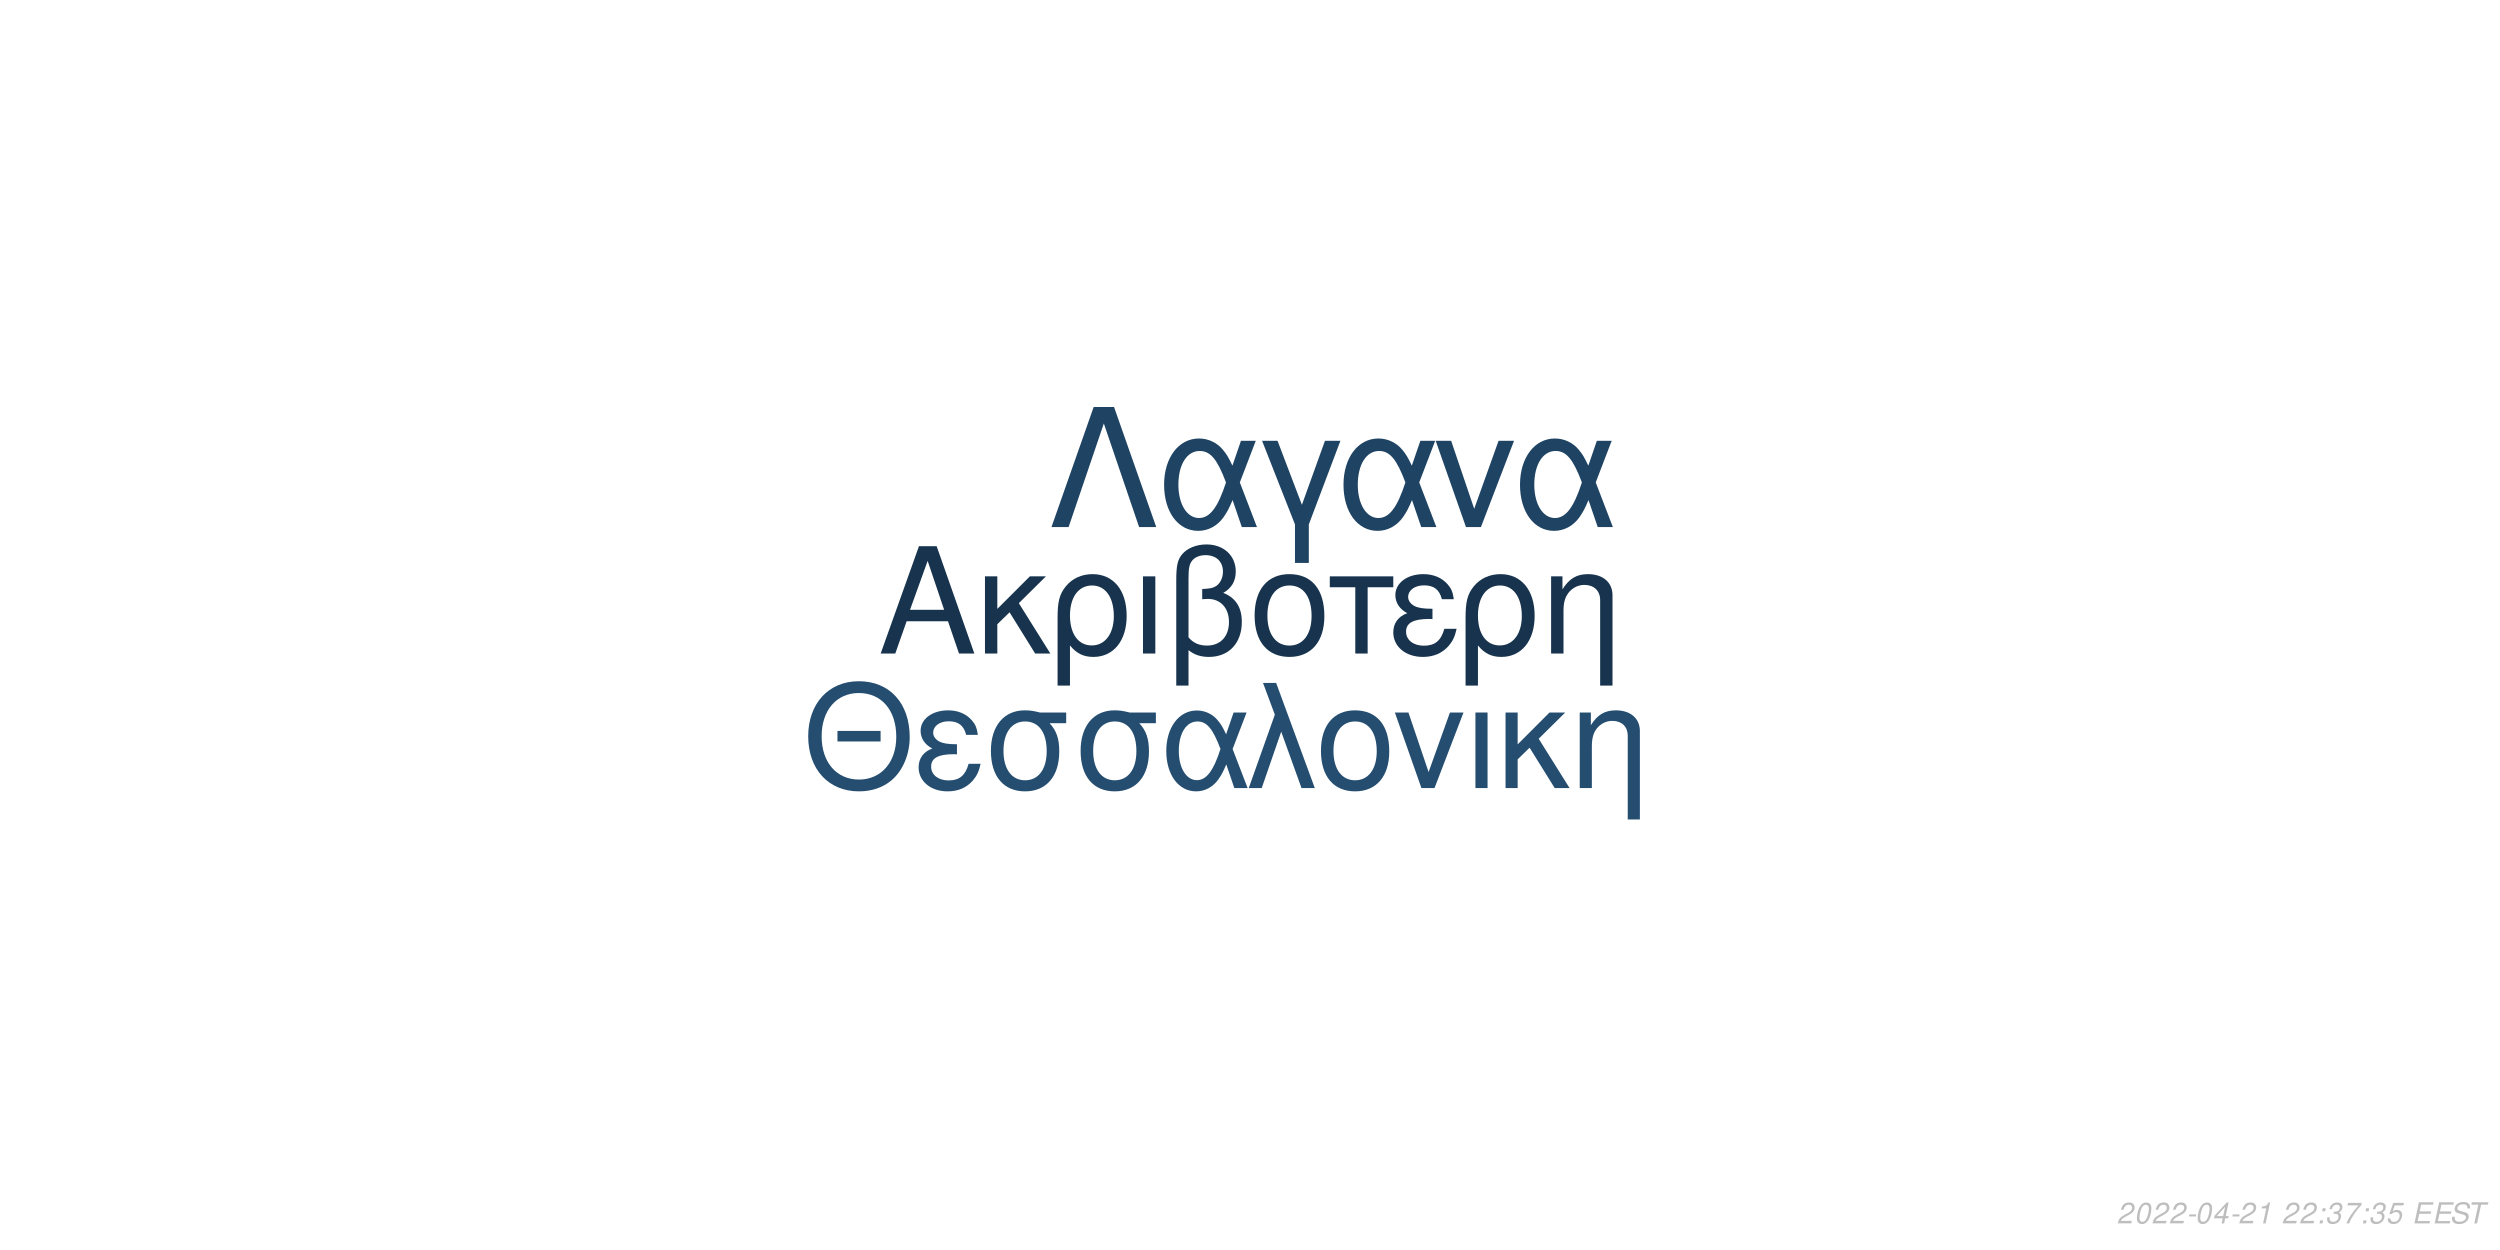
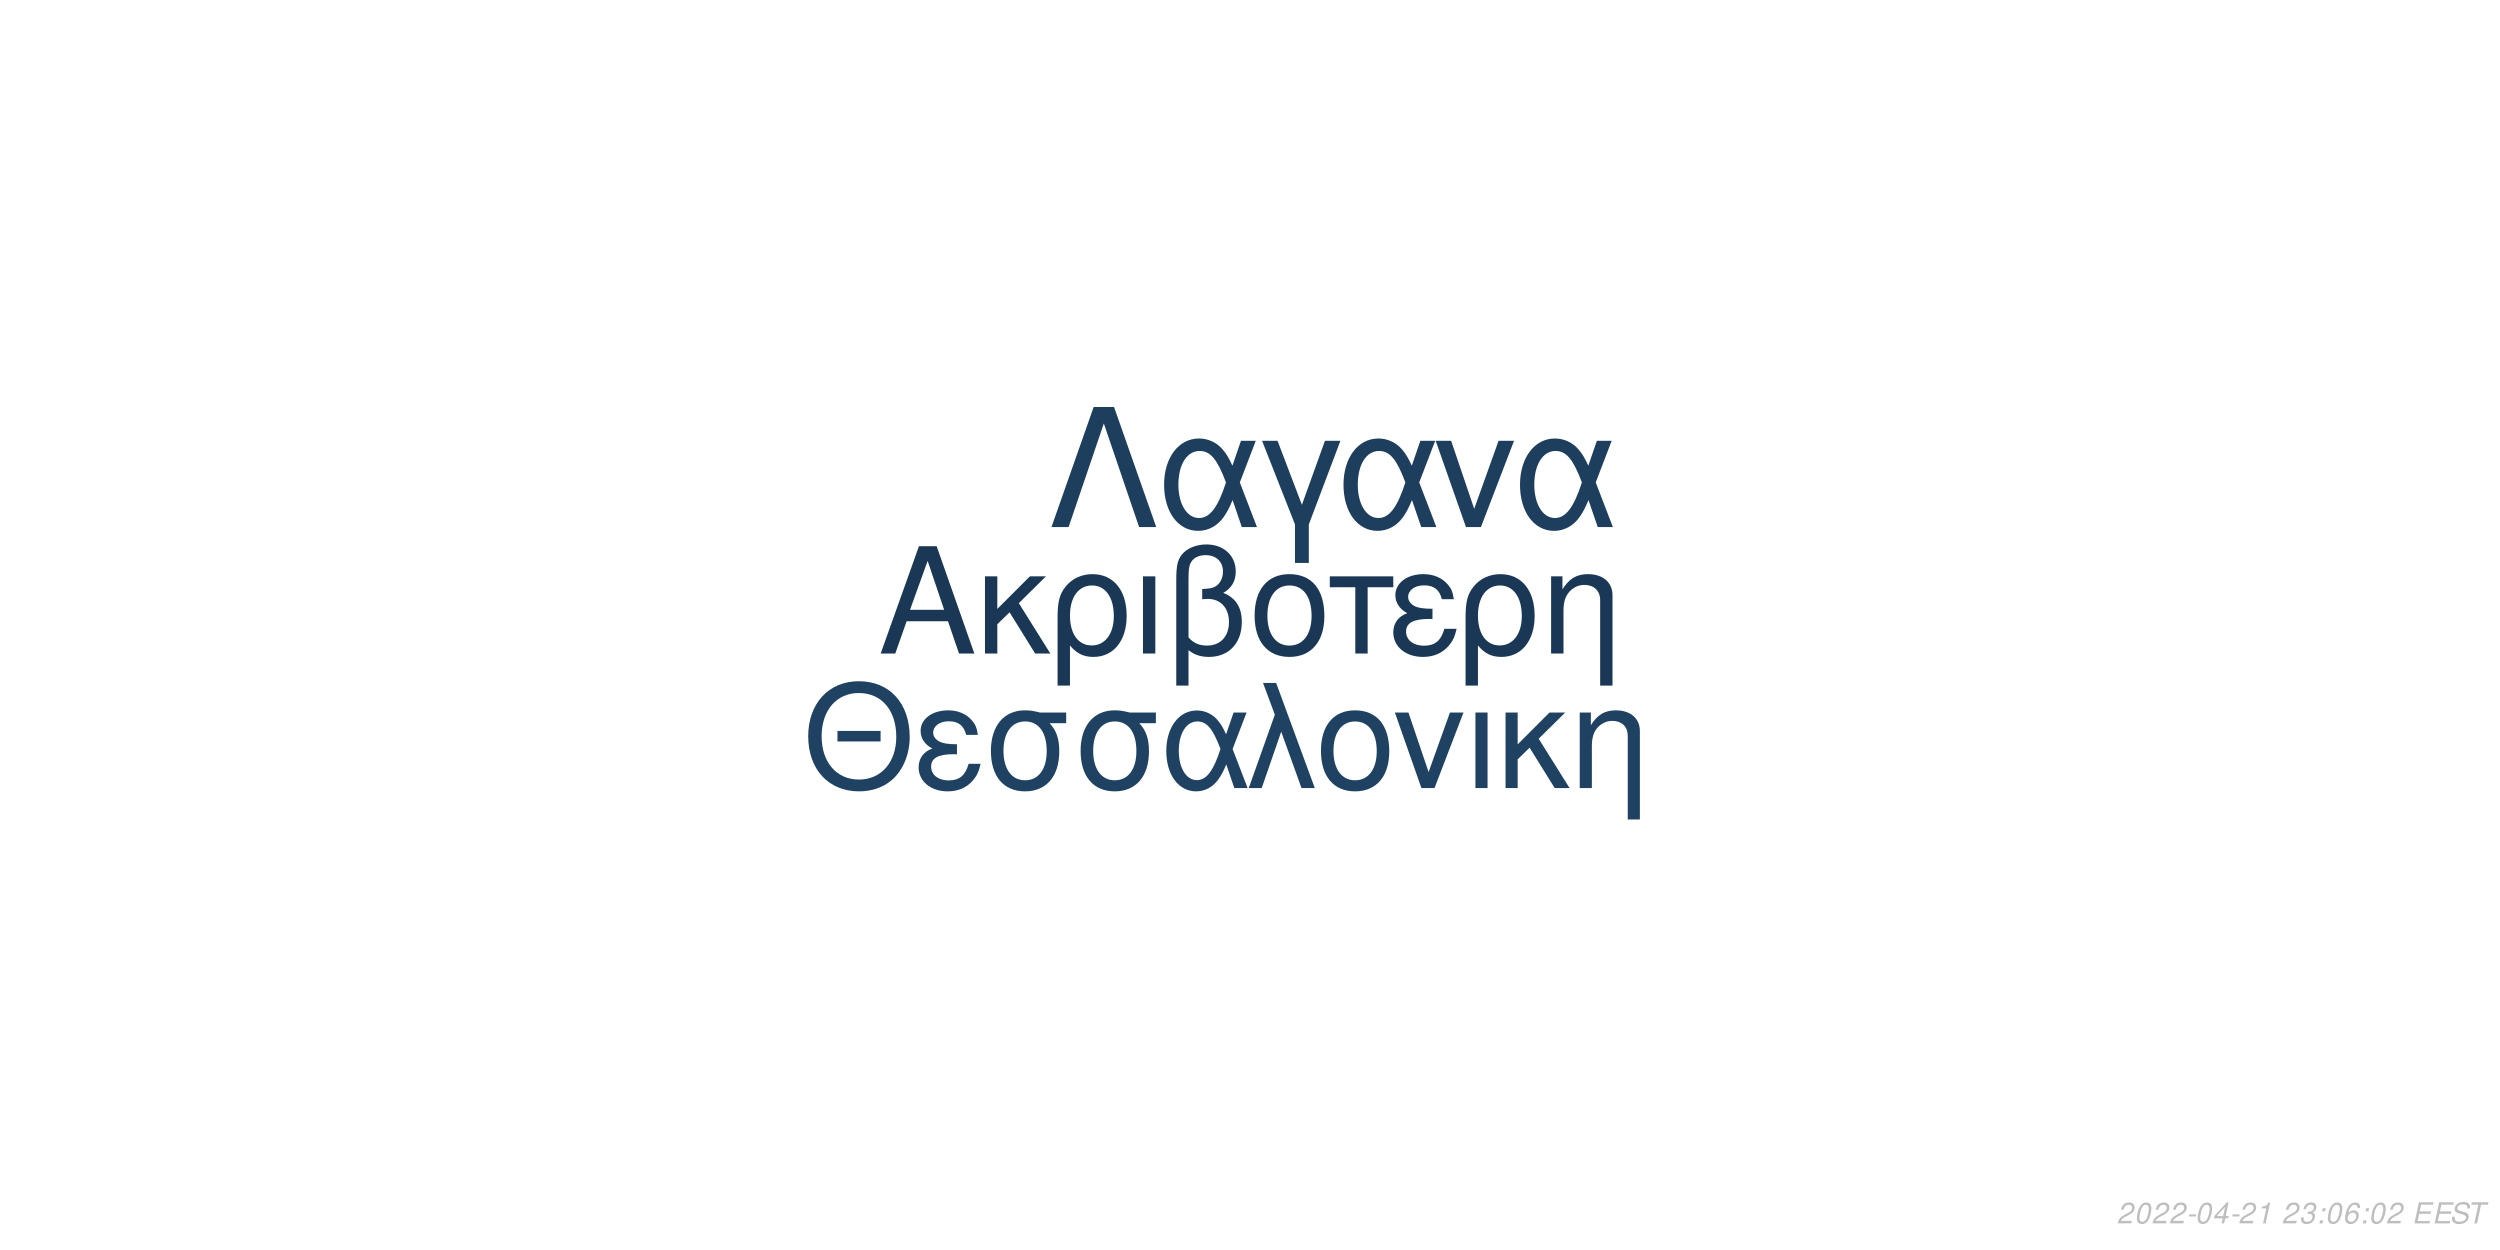
<svg xmlns="http://www.w3.org/2000/svg" xmlns:xlink="http://www.w3.org/1999/xlink" width="864pt" height="432pt" viewBox="0 0 864 432" version="1.1">
  <defs>
    <g>
      <symbol overflow="visible" id="glyph0-0">
        <path style="stroke:none;" d="" />
      </symbol>
      <symbol overflow="visible" id="glyph0-1">
        <path style="stroke:none;" d="M 24.125 -11.141 L 27.938 0 L 33.234 0 L 20.203 -37.094 L 14.094 -37.094 L 0.859 0 L 5.906 0 L 9.828 -11.141 Z M 22.797 -15.109 L 11 -15.109 L 17.094 -32.016 Z M 22.797 -15.109 " />
      </symbol>
      <symbol overflow="visible" id="glyph0-2">
        <path style="stroke:none;" d="M 7.172 -15.422 L 7.172 -26.672 L 2.906 -26.672 L 2.906 0 L 7.172 0 L 7.172 -10.125 L 11.406 -14.25 L 20.25 0 L 25.5 0 L 14.609 -17.406 L 23.969 -26.672 L 18.422 -26.672 Z M 7.172 -15.422 " />
      </symbol>
      <symbol overflow="visible" id="glyph0-3">
        <path style="stroke:none;" d="M 3 11.094 L 7.281 11.094 L 7.281 -2.797 C 9.516 -0.047 11.953 1.172 15.375 1.172 C 22.344 1.172 26.875 -4.422 26.875 -13.031 C 26.875 -21.891 22.297 -27.438 15.062 -27.438 C 11.297 -27.438 7.984 -25.906 5.797 -23.156 C 3.672 -20.516 3 -17.969 3 -12.359 Z M 14.906 -23.516 C 19.547 -23.516 22.438 -19.438 22.438 -12.922 C 22.438 -6.812 19.391 -2.797 14.812 -2.797 C 10.172 -2.797 7.281 -6.766 7.281 -13.125 C 7.281 -19.484 10.234 -23.516 14.906 -23.516 Z M 14.906 -23.516 " />
      </symbol>
      <symbol overflow="visible" id="glyph0-4">
        <path style="stroke:none;" d="M 3.516 0 L 7.781 0 L 7.781 -26.672 L 3.516 -26.672 Z M 3.516 0 " />
      </symbol>
      <symbol overflow="visible" id="glyph0-5">
        <path style="stroke:none;" d="M 4.016 11.094 L 8.25 11.094 L 8.25 -1.172 C 10.172 0.406 12.422 1.172 15.312 1.172 C 22.188 1.172 26.672 -3.609 26.672 -10.891 C 26.672 -15.984 24.578 -19.234 20.25 -20.969 C 23.109 -22.547 24.578 -25.031 24.578 -28.344 C 24.578 -33.844 20.406 -37.703 14.453 -37.703 C 10.938 -37.703 7.734 -36.391 6 -34.25 C 4.484 -32.422 4.016 -30.328 4.016 -25.391 Z M 8.25 -25.656 C 8.25 -29.359 8.5 -30.844 9.469 -32.062 C 10.375 -33.281 12.156 -34 14.094 -34 C 17.812 -34 20.156 -31.812 20.156 -28.297 C 20.156 -25.953 18.984 -23.812 17.297 -23.047 C 16.281 -22.547 15.469 -22.438 12.984 -22.297 L 12.984 -18.781 C 13.734 -18.828 14.344 -18.875 14.969 -18.875 C 19.344 -18.875 22.234 -15.719 22.234 -10.891 C 22.234 -5.906 19.281 -2.75 14.656 -2.75 C 11.953 -2.75 9.922 -3.609 8.25 -5.594 Z M 8.25 -25.656 " />
      </symbol>
      <symbol overflow="visible" id="glyph0-6">
        <path style="stroke:none;" d="M 14.094 -27.438 C 6.562 -27.438 2.094 -22.094 2.094 -13.125 C 2.094 -4.125 6.562 1.172 14.141 1.172 C 21.672 1.172 26.203 -4.172 26.203 -12.922 C 26.203 -22.188 21.828 -27.438 14.094 -27.438 Z M 14.141 -23.516 C 18.938 -23.516 21.781 -19.594 21.781 -12.984 C 21.781 -6.672 18.828 -2.75 14.141 -2.75 C 9.422 -2.75 6.516 -6.672 6.516 -13.125 C 6.516 -19.594 9.422 -23.516 14.141 -23.516 Z M 14.141 -23.516 " />
      </symbol>
      <symbol overflow="visible" id="glyph0-7">
        <path style="stroke:none;" d="M 7.891 0 L 12.156 0 L 12.156 -22.906 L 21.016 -22.906 L 21.016 -26.672 L -0.922 -26.672 L -0.922 -22.906 L 7.891 -22.906 Z M 7.891 0 " />
      </symbol>
      <symbol overflow="visible" id="glyph0-8">
        <path style="stroke:none;" d="M 14.562 -15.469 C 11.344 -15.469 9.562 -15.781 8.297 -16.438 C 6.922 -17.203 6.156 -18.328 6.156 -19.547 C 6.156 -21.891 8.453 -23.562 11.656 -23.562 C 15.062 -23.562 16.953 -22.094 17.812 -18.781 L 21.938 -18.781 C 21.578 -21.266 21.062 -22.5 19.797 -23.922 C 17.812 -26.203 14.906 -27.438 11.453 -27.438 C 5.797 -27.438 1.734 -24.375 1.734 -20.203 C 1.734 -17.609 3.156 -15.375 5.859 -13.938 C 2.797 -12.875 1.016 -10.484 1.016 -7.328 C 1.016 -2.391 5.297 1.172 11.25 1.172 C 14.969 1.172 17.906 -0.109 20.156 -2.641 C 21.578 -4.328 22.297 -5.797 22.906 -8.547 L 18.672 -8.547 C 17.5 -4.422 15.422 -2.703 11.609 -2.703 C 7.938 -2.703 5.438 -4.688 5.438 -7.578 C 5.438 -10.578 7.938 -11.953 13.484 -11.953 C 13.641 -11.953 14.094 -11.953 14.562 -11.906 Z M 14.562 -15.469 " />
      </symbol>
      <symbol overflow="visible" id="glyph0-9">
        <path style="stroke:none;" d="M 3.562 -26.672 L 3.562 0 L 7.844 0 L 7.844 -14.703 C 7.844 -17.906 8.5 -19.891 10.031 -21.531 C 11.406 -22.953 13.188 -23.719 15.062 -23.719 C 18.375 -23.719 20.516 -21.672 20.516 -18.469 L 20.516 11.094 L 24.781 11.094 L 24.781 -20.156 C 24.781 -24.578 21.469 -27.438 16.328 -27.438 C 12.359 -27.438 9.828 -25.906 7.484 -22.188 L 7.484 -26.672 Z M 3.562 -26.672 " />
      </symbol>
      <symbol overflow="visible" id="glyph1-0">
        <path style="stroke:none;" d="" />
      </symbol>
      <symbol overflow="visible" id="glyph1-1">
        <path style="stroke:none;" d="M 26.859 -19.734 L 11.953 -19.734 L 11.953 -16.094 L 26.859 -16.094 Z M 19.328 -36.922 C 8.922 -36.922 1.844 -29.25 1.844 -17.891 C 1.844 -6.484 8.875 1.141 19.391 1.141 C 23.812 1.141 27.703 -0.203 30.641 -2.688 C 34.578 -6.031 36.922 -11.656 36.922 -17.594 C 36.922 -29.297 30 -36.922 19.328 -36.922 Z M 19.328 -32.844 C 27.203 -32.844 32.281 -26.906 32.281 -17.688 C 32.281 -8.922 27.062 -2.938 19.391 -2.938 C 11.609 -2.938 6.484 -8.922 6.484 -17.891 C 6.484 -26.859 11.609 -32.844 19.328 -32.844 Z M 19.328 -32.844 " />
      </symbol>
      <symbol overflow="visible" id="glyph1-2">
        <path style="stroke:none;" d="M 14.25 -15.141 C 11.109 -15.141 9.375 -15.453 8.125 -16.094 C 6.781 -16.844 6.031 -17.938 6.031 -19.141 C 6.031 -21.422 8.266 -23.078 11.406 -23.078 C 14.75 -23.078 16.594 -21.625 17.438 -18.391 L 21.469 -18.391 C 21.125 -20.828 20.625 -22.031 19.391 -23.422 C 17.438 -25.656 14.594 -26.859 11.219 -26.859 C 5.688 -26.859 1.688 -23.875 1.688 -19.781 C 1.688 -17.234 3.094 -15.047 5.734 -13.656 C 2.734 -12.609 1 -10.266 1 -7.172 C 1 -2.344 5.188 1.141 11.016 1.141 C 14.656 1.141 17.547 -0.094 19.734 -2.594 C 21.125 -4.234 21.828 -5.688 22.422 -8.375 L 18.281 -8.375 C 17.141 -4.328 15.094 -2.641 11.359 -2.641 C 7.766 -2.641 5.328 -4.578 5.328 -7.422 C 5.328 -10.359 7.766 -11.703 13.203 -11.703 C 13.359 -11.703 13.797 -11.703 14.25 -11.656 Z M 14.25 -15.141 " />
      </symbol>
      <symbol overflow="visible" id="glyph1-3">
        <path style="stroke:none;" d="M 29 -26.109 L 19.938 -26.109 C 17.594 -26.703 16.438 -26.859 14.703 -26.859 C 7.469 -26.859 2.984 -21.469 2.984 -12.859 C 2.984 -4.031 7.375 1.141 14.797 1.141 C 22.172 1.141 26.609 -4.078 26.609 -12.656 C 26.609 -17.047 25.656 -19.828 23.266 -22.422 L 29 -22.422 Z M 14.797 -23.016 C 19.531 -23.016 22.266 -19.234 22.266 -12.75 C 22.266 -6.531 19.438 -2.688 14.797 -2.688 C 10.172 -2.688 7.328 -6.531 7.328 -12.859 C 7.328 -19.188 10.172 -23.016 14.797 -23.016 Z M 14.797 -23.016 " />
      </symbol>
      <symbol overflow="visible" id="glyph1-4">
        <path style="stroke:none;" d="M 29.344 -26.109 L 24.859 -26.109 L 22.266 -18.578 C 21.125 -21.031 20.484 -22.125 19.328 -23.469 C 17.547 -25.609 14.906 -26.812 12.156 -26.812 C 5.984 -26.812 1.594 -20.984 1.594 -12.812 C 1.594 -4.578 5.828 1.141 11.906 1.141 C 14.953 1.141 17.734 -0.344 19.625 -3.047 C 20.672 -4.531 21.281 -5.688 22.328 -8.172 L 25.109 0 L 29.703 0 L 24.516 -13.5 Z M 20.328 -13.5 C 17.891 -5.922 15.453 -2.734 12.156 -2.734 C 8.516 -2.734 5.922 -6.922 5.922 -12.812 C 5.922 -18.938 8.516 -23.016 12.359 -23.016 C 15.594 -23.016 17.688 -20.531 20.328 -13.5 Z M 20.328 -13.5 " />
      </symbol>
      <symbol overflow="visible" id="glyph1-5">
        <path style="stroke:none;" d="M 1.094 0 L 5.578 0 L 12.312 -19.484 L 19.328 0 L 23.922 0 L 10.562 -36.328 L 6.031 -36.328 L 10.109 -25.359 Z M 1.094 0 " />
      </symbol>
      <symbol overflow="visible" id="glyph1-6">
        <path style="stroke:none;" d="M 13.797 -26.859 C 6.422 -26.859 2.047 -21.625 2.047 -12.859 C 2.047 -4.031 6.422 1.141 13.859 1.141 C 21.234 1.141 25.656 -4.078 25.656 -12.656 C 25.656 -21.719 21.375 -26.859 13.797 -26.859 Z M 13.859 -23.016 C 18.531 -23.016 21.328 -19.188 21.328 -12.703 C 21.328 -6.531 18.438 -2.688 13.859 -2.688 C 9.219 -2.688 6.375 -6.531 6.375 -12.859 C 6.375 -19.188 9.219 -23.016 13.859 -23.016 Z M 13.859 -23.016 " />
      </symbol>
      <symbol overflow="visible" id="glyph1-7">
        <path style="stroke:none;" d="M 14.297 0 L 24.312 -26.109 L 19.625 -26.109 L 12.25 -5.531 L 5.281 -26.109 L 0.594 -26.109 L 9.766 0 Z M 14.297 0 " />
      </symbol>
      <symbol overflow="visible" id="glyph1-8">
        <path style="stroke:none;" d="M 3.438 0 L 7.625 0 L 7.625 -26.109 L 3.438 -26.109 Z M 3.438 0 " />
      </symbol>
      <symbol overflow="visible" id="glyph1-9">
        <path style="stroke:none;" d="M 7.031 -15.094 L 7.031 -26.109 L 2.844 -26.109 L 2.844 0 L 7.031 0 L 7.031 -9.922 L 11.156 -13.953 L 19.828 0 L 24.969 0 L 14.297 -17.047 L 23.469 -26.109 L 18.031 -26.109 Z M 7.031 -15.094 " />
      </symbol>
      <symbol overflow="visible" id="glyph1-10">
        <path style="stroke:none;" d="M 3.484 -26.109 L 3.484 0 L 7.672 0 L 7.672 -14.406 C 7.672 -17.547 8.328 -19.484 9.812 -21.078 C 11.156 -22.469 12.906 -23.219 14.75 -23.219 C 17.984 -23.219 20.078 -21.234 20.078 -18.094 L 20.078 10.859 L 24.266 10.859 L 24.266 -19.734 C 24.266 -24.062 21.031 -26.859 16 -26.859 C 12.109 -26.859 9.609 -25.359 7.328 -21.719 L 7.328 -26.109 Z M 3.484 -26.109 " />
      </symbol>
      <symbol overflow="visible" id="glyph2-0">
        <path style="stroke:none;" d="" />
      </symbol>
      <symbol overflow="visible" id="glyph2-1">
        <path style="stroke:none;" d="M 22.531 -41.484 L 15.484 -41.484 L 0.906 0 L 6.828 0 L 19 -35.797 L 31.188 0 L 37.109 0 Z M 22.531 -41.484 " />
      </symbol>
      <symbol overflow="visible" id="glyph2-2">
        <path style="stroke:none;" d="M 33.516 -29.812 L 28.391 -29.812 L 25.438 -21.219 C 24.125 -24.016 23.391 -25.266 22.078 -26.797 C 20.031 -29.25 17.016 -30.609 13.891 -30.609 C 6.828 -30.609 1.828 -23.953 1.828 -14.625 C 1.828 -5.234 6.656 1.312 13.594 1.312 C 17.078 1.312 20.266 -0.391 22.422 -3.469 C 23.609 -5.172 24.297 -6.484 25.5 -9.328 L 28.688 0 L 33.922 0 L 28 -15.422 Z M 23.219 -15.422 C 20.422 -6.766 17.641 -3.125 13.891 -3.125 C 9.734 -3.125 6.766 -7.906 6.766 -14.625 C 6.766 -21.625 9.734 -26.297 14.109 -26.297 C 17.812 -26.297 20.203 -23.453 23.219 -15.422 Z M 23.219 -15.422 " />
      </symbol>
      <symbol overflow="visible" id="glyph2-3">
        <path style="stroke:none;" d="M 12.062 12.406 L 16.844 12.406 L 16.844 -0.906 L 27.766 -29.812 L 22.422 -29.812 L 14.453 -7.688 L 6.031 -29.812 L 0.688 -29.812 L 12.062 -0.906 Z M 12.062 12.406 " />
      </symbol>
      <symbol overflow="visible" id="glyph2-4">
        <path style="stroke:none;" d="M 16.328 0 L 27.766 -29.812 L 22.422 -29.812 L 14 -6.312 L 6.031 -29.812 L 0.688 -29.812 L 11.156 0 Z M 16.328 0 " />
      </symbol>
      <symbol overflow="visible" id="glyph3-0">
        <path style="stroke:none;" d="" />
      </symbol>
      <symbol overflow="visible" id="glyph3-1">
        <path style="stroke:none;" d="M 5.234 -0.875 L 1.469 -0.875 C 1.641 -1.375 2.203 -1.891 3.109 -2.344 L 4.234 -2.938 C 5.562 -3.625 6.219 -4.469 6.219 -5.484 C 6.219 -5.938 6.062 -6.359 5.797 -6.656 C 5.469 -7.047 4.984 -7.234 4.312 -7.234 C 2.766 -7.234 1.891 -6.453 1.484 -4.734 L 2.375 -4.734 C 2.484 -5.188 2.609 -5.484 2.797 -5.75 C 3.094 -6.203 3.609 -6.453 4.188 -6.453 C 4.891 -6.453 5.344 -6.031 5.344 -5.375 C 5.344 -4.703 4.859 -4.094 4.016 -3.656 L 2.984 -3.125 C 1.234 -2.188 0.797 -1.656 0.344 -0.016 L 5.047 -0.016 Z M 5.234 -0.875 " />
      </symbol>
      <symbol overflow="visible" id="glyph3-2">
        <path style="stroke:none;" d="M 4.203 -7.234 C 3.375 -7.234 2.688 -6.812 2.125 -5.984 C 1.484 -5.047 0.984 -3.188 0.984 -1.734 C 0.984 -1.109 1.172 -0.562 1.484 -0.266 C 1.797 0.047 2.281 0.234 2.766 0.234 C 3.625 0.234 4.281 -0.156 4.859 -1.016 C 5.516 -1.953 6 -3.797 6 -5.266 C 6 -6.5 5.328 -7.234 4.203 -7.234 Z M 4.094 -6.453 C 4.734 -6.453 5.125 -5.984 5.125 -5.156 C 5.125 -4.203 4.781 -2.625 4.406 -1.812 C 3.984 -0.938 3.516 -0.547 2.875 -0.547 C 2.25 -0.547 1.875 -1.031 1.875 -1.828 C 1.875 -2.797 2.203 -4.344 2.594 -5.203 C 2.984 -6.047 3.453 -6.453 4.094 -6.453 Z M 4.094 -6.453 " />
      </symbol>
      <symbol overflow="visible" id="glyph3-3">
        <path style="stroke:none;" d="M 3.516 -3.125 L 1.125 -3.125 L 0.969 -2.406 L 3.359 -2.406 Z M 3.516 -3.125 " />
      </symbol>
      <symbol overflow="visible" id="glyph3-4">
        <path style="stroke:none;" d="M 3.625 -1.75 L 3.266 0 L 4.141 0 L 4.516 -1.75 L 5.562 -1.75 L 5.734 -2.531 L 4.688 -2.531 L 5.688 -7.234 L 5.016 -7.234 L 0.844 -2.672 L 0.641 -1.75 Z M 3.797 -2.531 L 1.594 -2.531 L 4.469 -5.703 Z M 3.797 -2.531 " />
      </symbol>
      <symbol overflow="visible" id="glyph3-5">
        <path style="stroke:none;" d="M 3.703 -5.188 L 2.594 0 L 3.469 0 L 5.016 -7.234 L 4.438 -7.234 C 3.906 -6.156 3.688 -6.016 2.234 -5.812 L 2.109 -5.188 Z M 3.703 -5.188 " />
      </symbol>
      <symbol overflow="visible" id="glyph3-6">
        <path style="stroke:none;" d="" />
      </symbol>
      <symbol overflow="visible" id="glyph3-7">
+         <path style="stroke:none;" d="M 2.922 -3.312 C 3.125 -3.344 3.234 -3.344 3.375 -3.344 C 4.203 -3.344 4.688 -3 4.688 -2.406 C 4.688 -1.312 3.906 -0.547 2.781 -0.547 C 2.047 -0.547 1.594 -0.938 1.594 -1.562 C 1.594 -1.719 1.609 -1.844 1.656 -2.094 L 0.766 -2.094 C 0.734 -1.797 0.719 -1.641 0.719 -1.469 C 0.719 -0.375 1.406 0.234 2.641 0.234 C 3.547 0.234 4.297 -0.078 4.812 -0.656 C 5.266 -1.156 5.562 -1.875 5.562 -2.547 C 5.562 -3.125 5.344 -3.453 4.797 -3.734 C 5.641 -4.234 6.016 -4.844 6.016 -5.734 C 6.016 -6.656 5.312 -7.234 4.203 -7.234 C 3.375 -7.234 2.672 -6.938 2.188 -6.375 C 1.891 -6.031 1.703 -5.641 1.516 -4.906 L 2.391 -4.906 C 2.5 -5.359 2.594 -5.594 2.734 -5.812 C 3.047 -6.234 3.516 -6.453 4.078 -6.453 C 4.734 -6.453 5.141 -6.125 5.141 -5.578 C 5.141 -5.188 5.016 -4.797 4.797 -4.547 C 4.516 -4.234 4 -4.062 3.266 -4.062 L 3.078 -4.062 Z M 2.922 -3.312 " />
+       </symbol>
+       <symbol overflow="visible" id="glyph3-8">
        <path style="stroke:none;" d="M 2.359 -1.031 L 1.312 -1.031 L 1.094 0 L 2.141 0 Z M 3.266 -5.234 L 2.219 -5.234 L 2 -4.203 L 3.047 -4.203 Z M 3.266 -5.234 " />
      </symbol>
-       <symbol overflow="visible" id="glyph3-8">
-         <path style="stroke:none;" d="M 2.922 -3.312 C 3.125 -3.344 3.234 -3.344 3.375 -3.344 C 4.203 -3.344 4.688 -3 4.688 -2.406 C 4.688 -1.312 3.906 -0.547 2.781 -0.547 C 2.047 -0.547 1.594 -0.938 1.594 -1.562 C 1.594 -1.719 1.609 -1.844 1.656 -2.094 L 0.766 -2.094 C 0.734 -1.797 0.719 -1.641 0.719 -1.469 C 0.719 -0.375 1.406 0.234 2.641 0.234 C 3.547 0.234 4.297 -0.078 4.812 -0.656 C 5.266 -1.156 5.562 -1.875 5.562 -2.547 C 5.562 -3.125 5.344 -3.453 4.797 -3.734 C 5.641 -4.234 6.016 -4.844 6.016 -5.734 C 6.016 -6.656 5.312 -7.234 4.203 -7.234 C 3.375 -7.234 2.672 -6.938 2.188 -6.375 C 1.891 -6.031 1.703 -5.641 1.516 -4.906 L 2.391 -4.906 C 2.5 -5.359 2.594 -5.594 2.734 -5.812 C 3.047 -6.234 3.516 -6.453 4.078 -6.453 C 4.734 -6.453 5.141 -6.125 5.141 -5.578 C 5.141 -5.188 5.016 -4.797 4.797 -4.547 C 4.516 -4.234 4 -4.062 3.266 -4.062 L 3.078 -4.062 Z M 2.922 -3.312 " />
-       </symbol>
      <symbol overflow="visible" id="glyph3-9">
-         <path style="stroke:none;" d="M 6.703 -7.094 L 1.953 -7.094 L 1.766 -6.219 L 5.594 -6.219 C 3.344 -3.688 2.266 -2.109 1.375 0 L 2.344 0 C 3.031 -1.906 4.828 -4.594 6.547 -6.281 Z M 6.703 -7.094 " />
+         <path style="stroke:none;" d="M 6.125 -5.344 L 6.141 -5.625 C 6.141 -6.609 5.453 -7.234 4.391 -7.234 C 3.438 -7.234 2.641 -6.719 2.016 -5.703 C 1.422 -4.781 0.938 -2.953 0.938 -1.688 C 0.938 -0.516 1.688 0.234 2.859 0.234 C 3.703 0.234 4.438 -0.156 5 -0.875 C 5.406 -1.422 5.672 -2.156 5.672 -2.766 C 5.672 -3.812 4.969 -4.5 3.906 -4.5 C 3.234 -4.5 2.672 -4.234 2.094 -3.625 C 2.406 -5.375 3.234 -6.453 4.25 -6.453 C 4.703 -6.453 5.062 -6.234 5.172 -5.844 C 5.203 -5.719 5.234 -5.578 5.25 -5.344 Z M 3.656 -3.734 C 4.344 -3.734 4.797 -3.281 4.797 -2.625 C 4.797 -1.469 3.984 -0.547 2.984 -0.547 C 2.297 -0.547 1.812 -1.047 1.812 -1.766 C 1.812 -2.859 2.625 -3.734 3.656 -3.734 Z M 3.656 -3.734 " />
      </symbol>
      <symbol overflow="visible" id="glyph3-10">
-         <path style="stroke:none;" d="M 6.297 -7.094 L 2.594 -7.094 L 1.234 -3.234 L 2.047 -3.234 C 2.656 -3.766 2.938 -3.906 3.531 -3.906 C 4.328 -3.906 4.797 -3.453 4.797 -2.688 C 4.797 -1.438 3.969 -0.547 2.828 -0.547 C 2.031 -0.547 1.609 -0.938 1.578 -1.734 L 0.703 -1.734 L 0.703 -1.516 C 0.703 -0.938 0.844 -0.547 1.188 -0.266 C 1.562 0.062 2.078 0.234 2.703 0.234 C 3.656 0.234 4.391 -0.156 4.984 -0.922 C 5.422 -1.5 5.672 -2.234 5.672 -2.953 C 5.672 -4 4.938 -4.672 3.812 -4.672 C 3.328 -4.672 2.906 -4.547 2.406 -4.234 L 3.109 -6.219 L 6.109 -6.219 Z M 6.297 -7.094 " />
+         <path style="stroke:none;" d="M 2.547 -3.312 L 6.5 -3.312 L 6.688 -4.141 L 2.719 -4.141 L 3.219 -6.469 L 7.344 -6.469 L 7.516 -7.297 L 2.453 -7.297 L 0.906 0 L 6.125 0 L 6.297 -0.812 L 2.016 -0.812 Z M 2.547 -3.312 " />
      </symbol>
      <symbol overflow="visible" id="glyph3-11">
-         <path style="stroke:none;" d="M 2.547 -3.312 L 6.5 -3.312 L 6.688 -4.141 L 2.719 -4.141 L 3.219 -6.469 L 7.344 -6.469 L 7.516 -7.297 L 2.453 -7.297 L 0.906 0 L 6.125 0 L 6.297 -0.812 L 2.016 -0.812 Z M 2.547 -3.312 " />
+         <path style="stroke:none;" d="M 7.062 -5.156 C 7.125 -5.438 7.141 -5.562 7.141 -5.703 C 7.141 -6.156 6.938 -6.594 6.594 -6.891 C 6.188 -7.25 5.656 -7.406 4.875 -7.406 C 3.844 -7.406 3.047 -7.125 2.5 -6.562 C 2.094 -6.141 1.781 -5.438 1.781 -4.922 C 1.781 -4.297 2.219 -3.766 2.891 -3.562 L 4.594 -3.094 C 5.406 -2.859 5.734 -2.578 5.734 -2.094 C 5.734 -1.781 5.547 -1.406 5.266 -1.141 C 4.844 -0.766 4.266 -0.578 3.453 -0.578 C 2.328 -0.578 1.812 -0.984 1.812 -1.906 C 1.812 -2.047 1.812 -2.125 1.844 -2.312 L 0.984 -2.312 C 0.906 -2.062 0.891 -1.906 0.891 -1.688 C 0.891 -0.484 1.797 0.234 3.297 0.234 C 4.359 0.234 5.234 -0.062 5.812 -0.609 C 6.344 -1.078 6.688 -1.797 6.688 -2.375 C 6.688 -2.641 6.609 -2.906 6.453 -3.156 C 6.234 -3.5 5.938 -3.703 5.469 -3.828 L 3.75 -4.312 C 2.984 -4.547 2.734 -4.734 2.734 -5.188 C 2.734 -5.547 2.875 -5.844 3.188 -6.109 C 3.547 -6.438 4.031 -6.594 4.703 -6.594 C 5.266 -6.594 5.688 -6.484 5.906 -6.297 C 6.094 -6.125 6.219 -5.797 6.219 -5.516 C 6.219 -5.422 6.203 -5.344 6.188 -5.156 Z M 7.062 -5.156 " />
      </symbol>
      <symbol overflow="visible" id="glyph3-12">
-         <path style="stroke:none;" d="M 7.062 -5.156 C 7.125 -5.438 7.141 -5.562 7.141 -5.703 C 7.141 -6.156 6.938 -6.594 6.594 -6.891 C 6.188 -7.25 5.656 -7.406 4.875 -7.406 C 3.844 -7.406 3.047 -7.125 2.5 -6.562 C 2.094 -6.141 1.781 -5.438 1.781 -4.922 C 1.781 -4.297 2.219 -3.766 2.891 -3.562 L 4.594 -3.094 C 5.406 -2.859 5.734 -2.578 5.734 -2.094 C 5.734 -1.781 5.547 -1.406 5.266 -1.141 C 4.844 -0.766 4.266 -0.578 3.453 -0.578 C 2.328 -0.578 1.812 -0.984 1.812 -1.906 C 1.812 -2.047 1.812 -2.125 1.844 -2.312 L 0.984 -2.312 C 0.906 -2.062 0.891 -1.906 0.891 -1.688 C 0.891 -0.484 1.797 0.234 3.297 0.234 C 4.359 0.234 5.234 -0.062 5.812 -0.609 C 6.344 -1.078 6.688 -1.797 6.688 -2.375 C 6.688 -2.641 6.609 -2.906 6.453 -3.156 C 6.234 -3.5 5.938 -3.703 5.469 -3.828 L 3.75 -4.312 C 2.984 -4.547 2.734 -4.734 2.734 -5.188 C 2.734 -5.547 2.875 -5.844 3.188 -6.109 C 3.547 -6.438 4.031 -6.594 4.703 -6.594 C 5.266 -6.594 5.688 -6.484 5.906 -6.297 C 6.094 -6.125 6.219 -5.797 6.219 -5.516 C 6.219 -5.422 6.203 -5.344 6.188 -5.156 Z M 7.062 -5.156 " />
-       </symbol>
-       <symbol overflow="visible" id="glyph3-13">
        <path style="stroke:none;" d="M 4.938 -6.469 L 7.312 -6.469 L 7.484 -7.297 L 1.75 -7.297 L 1.578 -6.469 L 3.984 -6.469 L 2.609 0 L 3.547 0 Z M 4.938 -6.469 " />
      </symbol>
    </g>
  </defs>
  <g id="surface1">
    <rect x="0" y="0" width="864" height="432" style="fill:rgb(100%,100%,100%);fill-opacity:1;stroke:none;" />
-     <g style="fill:rgb(9.02%,20%,30.196%);fill-opacity:1;">
+     <g style="fill:rgb(10.196%,21.961%,33.333%);fill-opacity:1;">
      <use xlink:href="#glyph0-1" x="303.5" y="225.861" />
      <use xlink:href="#glyph0-2" x="337.5" y="225.861" />
      <use xlink:href="#glyph0-3" x="362.5" y="225.861" />
      <use xlink:href="#glyph0-4" x="391.5" y="225.861" />
      <use xlink:href="#glyph0-5" x="402.5" y="225.861" />
      <use xlink:href="#glyph0-6" x="431.5" y="225.861" />
      <use xlink:href="#glyph0-7" x="460.5" y="225.861" />
      <use xlink:href="#glyph0-8" x="480.5" y="225.861" />
      <use xlink:href="#glyph0-3" x="503.5" y="225.861" />
      <use xlink:href="#glyph0-9" x="532.5" y="225.861" />
    </g>
-     <g style="fill:rgb(14.118%,30.196%,43.922%);fill-opacity:1;">
+     <g style="fill:rgb(12.157%,25.882%,38.431%);fill-opacity:1;">
      <use xlink:href="#glyph1-1" x="277.473" y="272.354" />
      <use xlink:href="#glyph1-2" x="316.473" y="272.354" />
      <use xlink:href="#glyph1-3" x="339.473" y="272.354" />
      <use xlink:href="#glyph1-3" x="370.473" y="272.354" />
      <use xlink:href="#glyph1-4" x="401.473" y="272.354" />
      <use xlink:href="#glyph1-5" x="430.473" y="272.354" />
      <use xlink:href="#glyph1-6" x="454.473" y="272.354" />
      <use xlink:href="#glyph1-7" x="481.473" y="272.354" />
      <use xlink:href="#glyph1-8" x="506.473" y="272.354" />
      <use xlink:href="#glyph1-9" x="517.473" y="272.354" />
      <use xlink:href="#glyph1-10" x="542.473" y="272.354" />
    </g>
-     <g style="fill:rgb(12.157%,26.275%,38.824%);fill-opacity:1;">
+     <g style="fill:rgb(11.373%,24.314%,36.471%);fill-opacity:1;">
      <use xlink:href="#glyph2-1" x="362.484" y="182.152" />
      <use xlink:href="#glyph2-2" x="400.484" y="182.152" />
      <use xlink:href="#glyph2-3" x="435.484" y="182.152" />
      <use xlink:href="#glyph2-2" x="462.484" y="182.152" />
      <use xlink:href="#glyph2-4" x="495.484" y="182.152" />
      <use xlink:href="#glyph2-2" x="523.484" y="182.152" />
    </g>
    <g style="fill:rgb(74.51%,74.51%,74.51%);fill-opacity:1;">
      <use xlink:href="#glyph3-1" x="731.52" y="422.81" />
      <use xlink:href="#glyph3-2" x="737.52" y="422.81" />
      <use xlink:href="#glyph3-1" x="743.52" y="422.81" />
      <use xlink:href="#glyph3-1" x="749.52" y="422.81" />
      <use xlink:href="#glyph3-3" x="755.52" y="422.81" />
      <use xlink:href="#glyph3-2" x="758.52" y="422.81" />
      <use xlink:href="#glyph3-4" x="764.52" y="422.81" />
      <use xlink:href="#glyph3-3" x="770.52" y="422.81" />
      <use xlink:href="#glyph3-1" x="773.52" y="422.81" />
      <use xlink:href="#glyph3-5" x="779.52" y="422.81" />
      <use xlink:href="#glyph3-6" x="785.52" y="422.81" />
      <use xlink:href="#glyph3-1" x="788.52" y="422.81" />
-       <use xlink:href="#glyph3-1" x="794.52" y="422.81" />
-       <use xlink:href="#glyph3-7" x="800.52" y="422.81" />
-       <use xlink:href="#glyph3-8" x="803.52" y="422.81" />
+       <use xlink:href="#glyph3-7" x="794.52" y="422.81" />
+       <use xlink:href="#glyph3-8" x="800.52" y="422.81" />
+       <use xlink:href="#glyph3-2" x="803.52" y="422.81" />
      <use xlink:href="#glyph3-9" x="809.52" y="422.81" />
-       <use xlink:href="#glyph3-7" x="815.52" y="422.81" />
-       <use xlink:href="#glyph3-8" x="818.52" y="422.81" />
-       <use xlink:href="#glyph3-10" x="824.52" y="422.81" />
+       <use xlink:href="#glyph3-8" x="815.52" y="422.81" />
+       <use xlink:href="#glyph3-2" x="818.52" y="422.81" />
+       <use xlink:href="#glyph3-1" x="824.52" y="422.81" />
      <use xlink:href="#glyph3-6" x="830.52" y="422.81" />
-       <use xlink:href="#glyph3-11" x="833.52" y="422.81" />
-       <use xlink:href="#glyph3-11" x="840.52" y="422.81" />
-       <use xlink:href="#glyph3-12" x="846.52" y="422.81" />
-       <use xlink:href="#glyph3-13" x="852.52" y="422.81" />
+       <use xlink:href="#glyph3-10" x="833.52" y="422.81" />
+       <use xlink:href="#glyph3-10" x="840.52" y="422.81" />
+       <use xlink:href="#glyph3-11" x="846.52" y="422.81" />
+       <use xlink:href="#glyph3-12" x="852.52" y="422.81" />
    </g>
  </g>
</svg>
